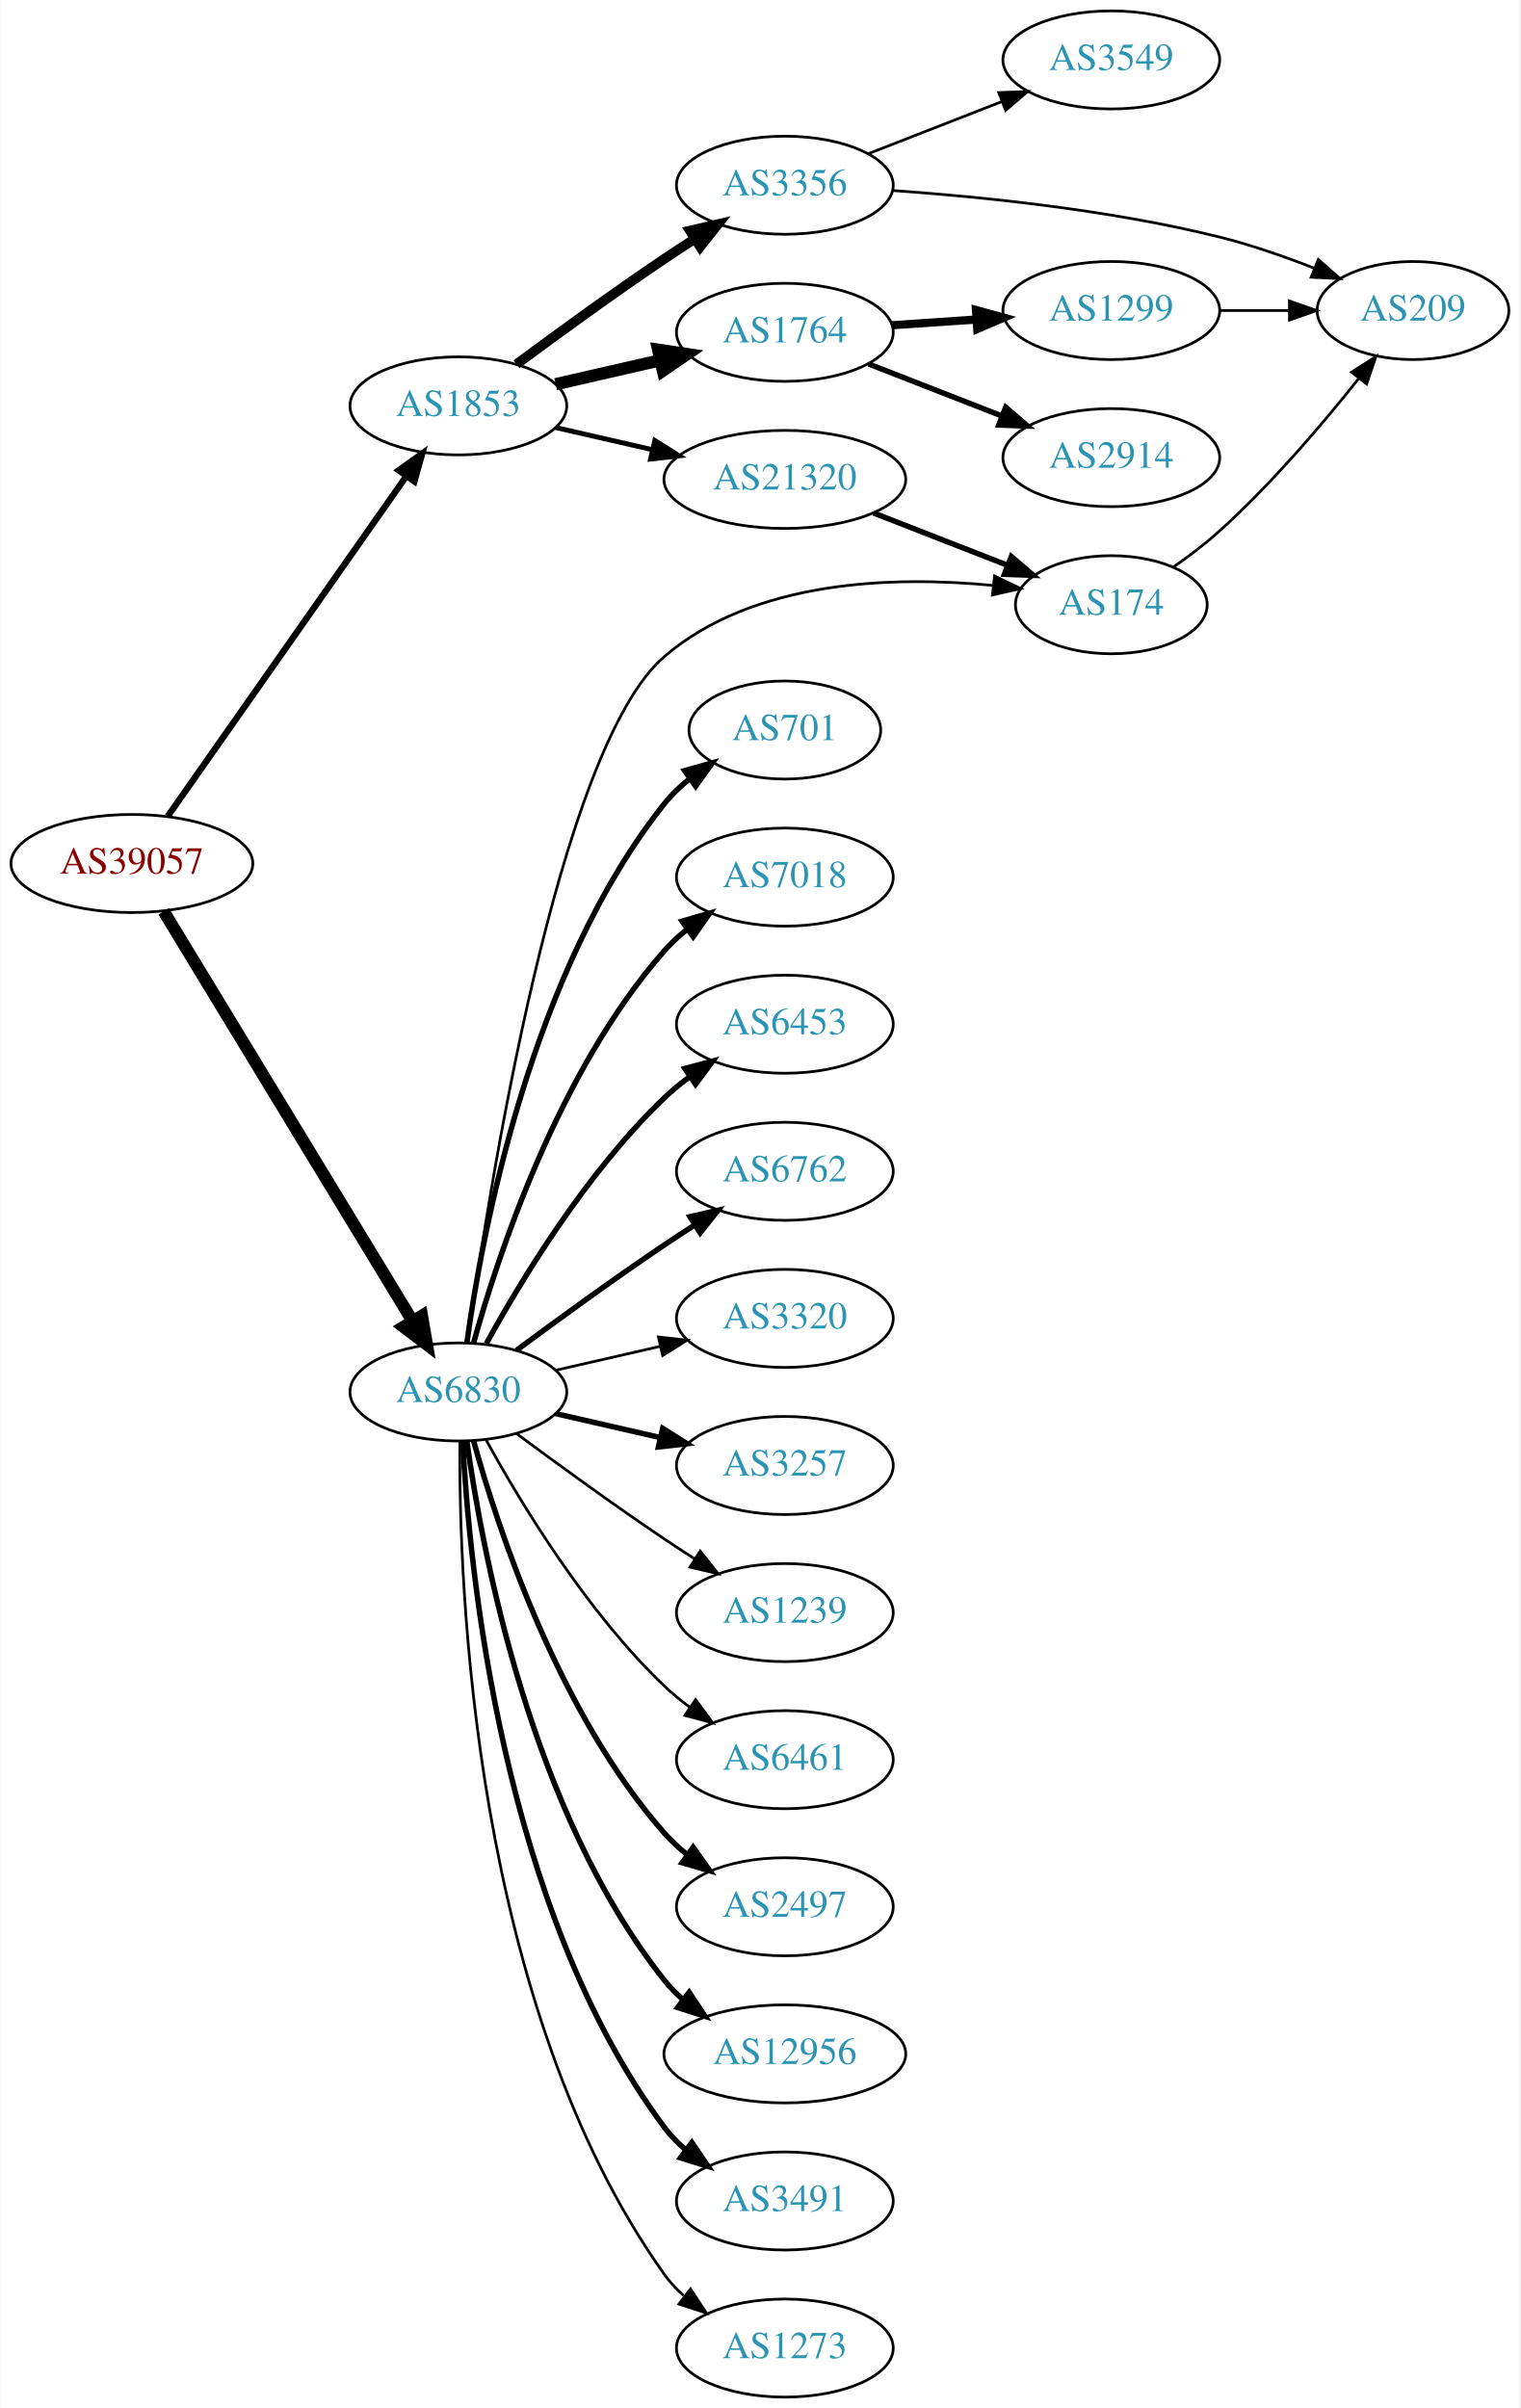
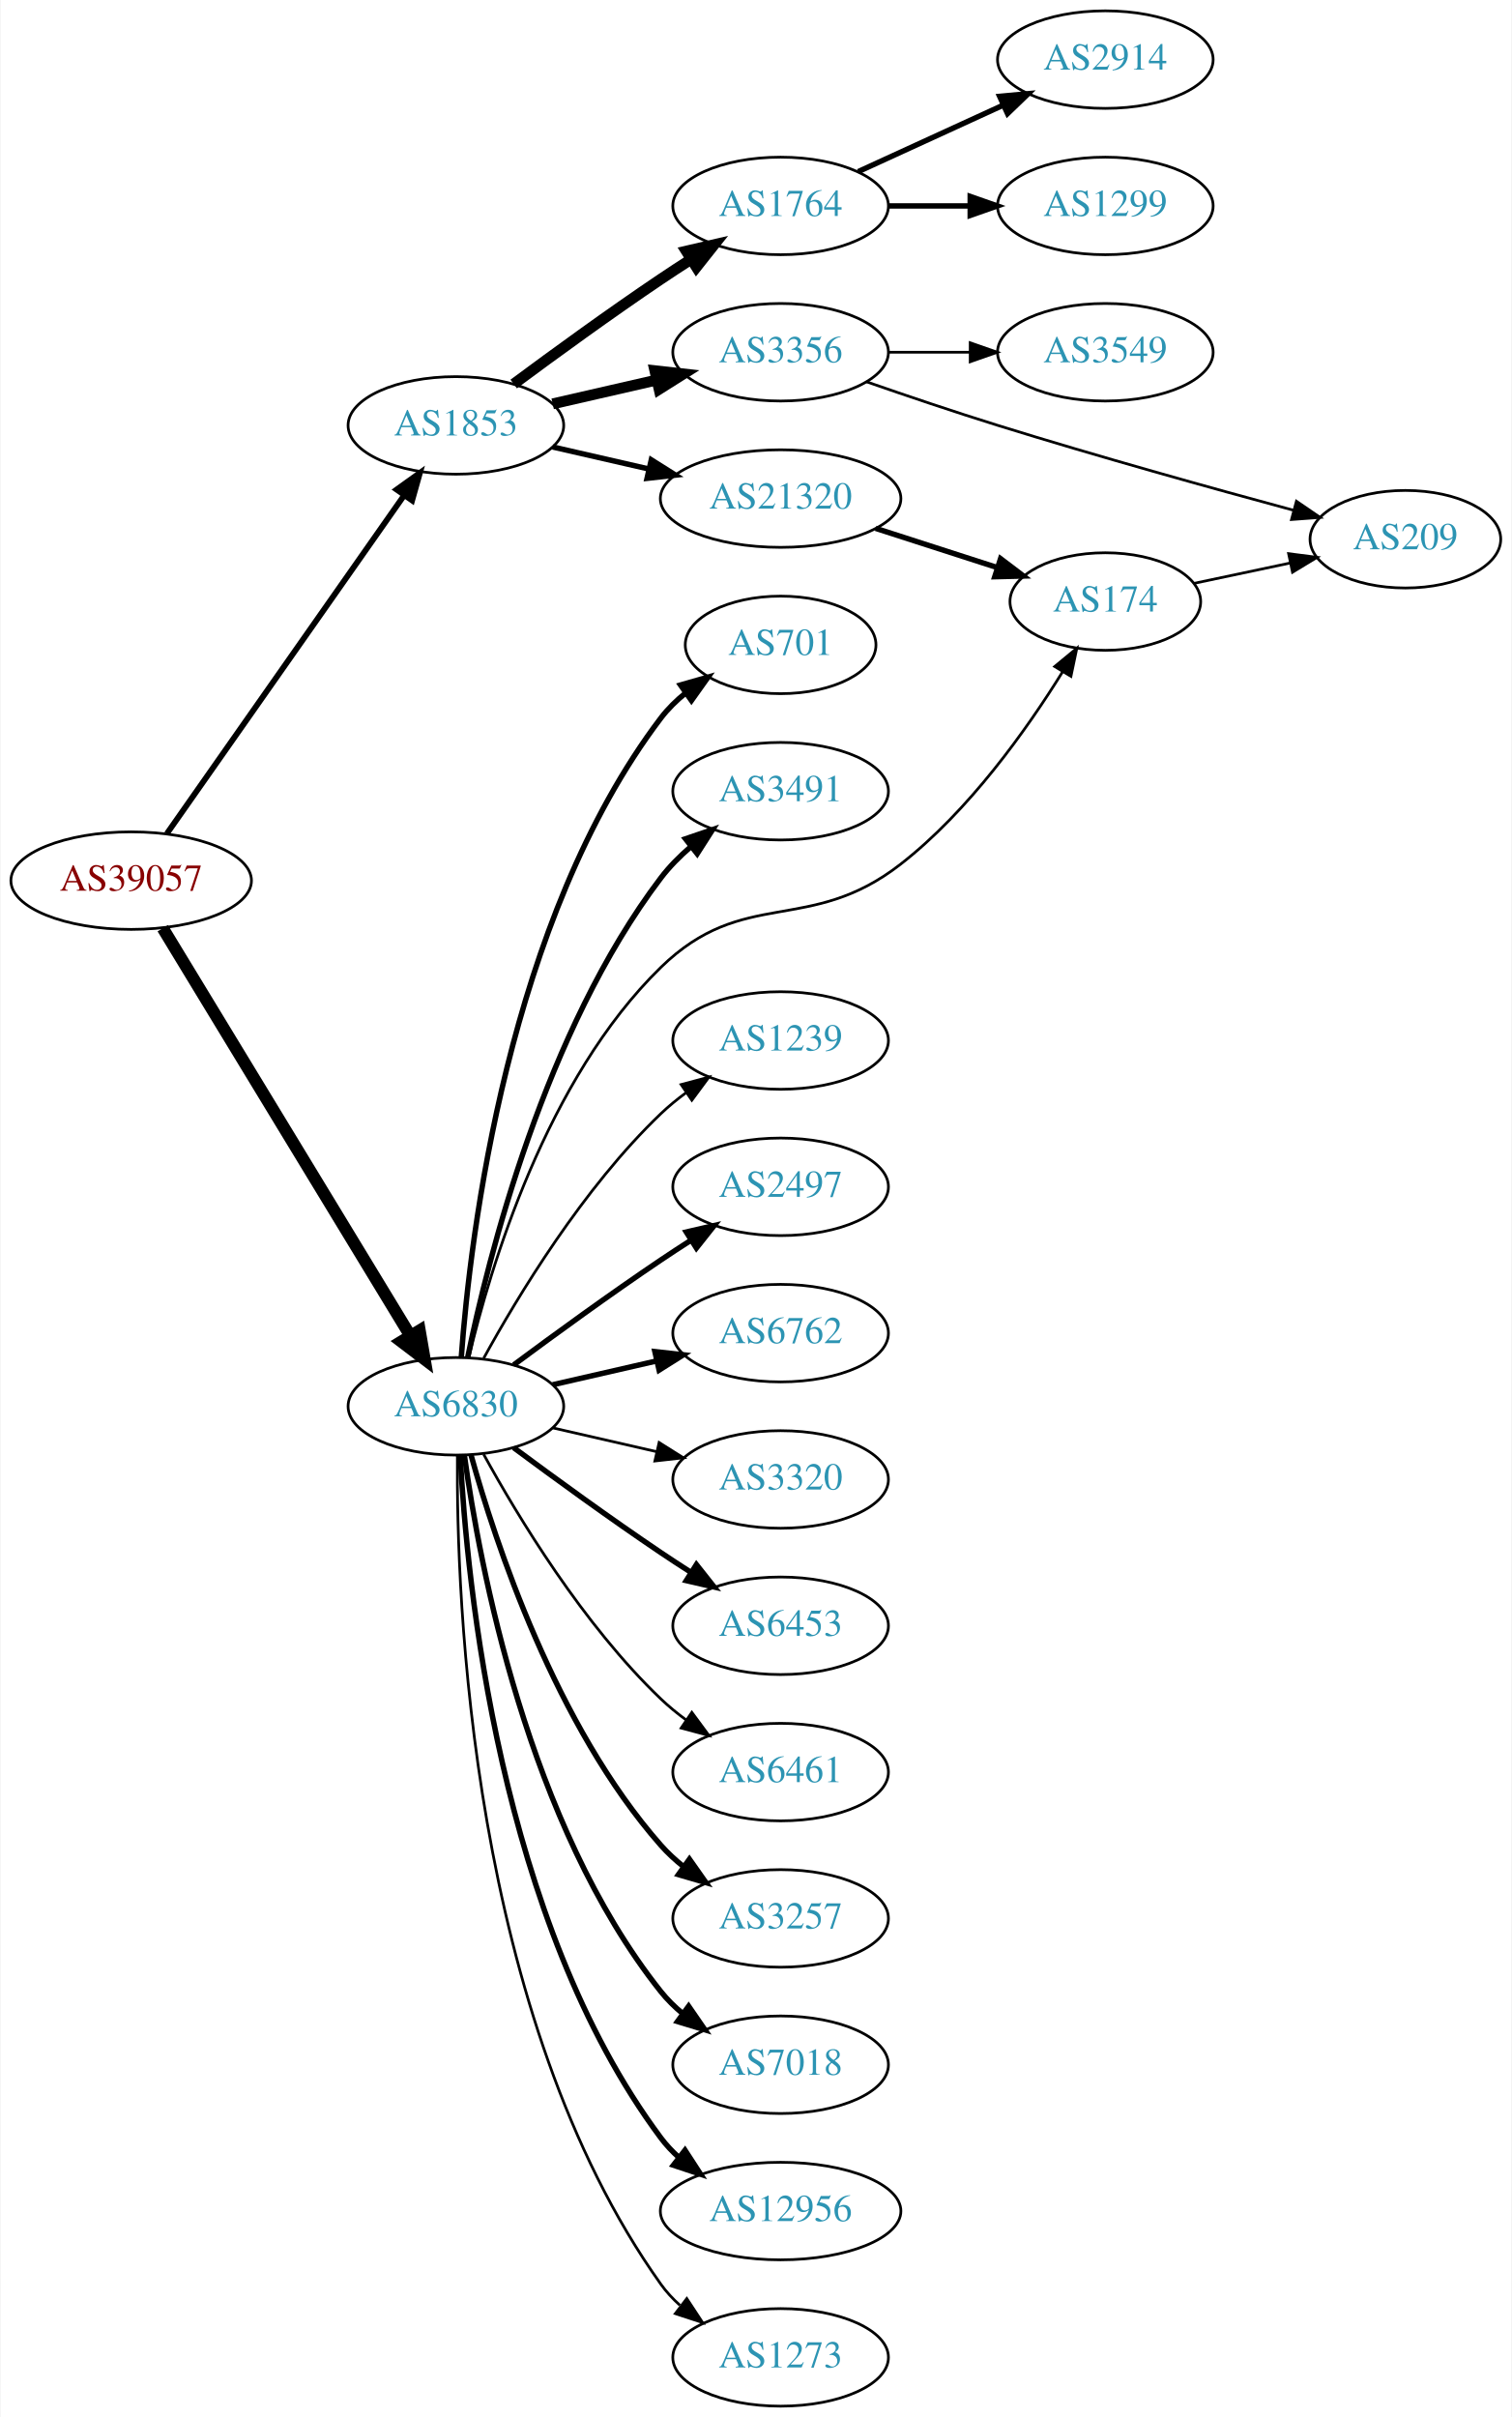
- <svg xmlns="http://www.w3.org/2000/svg" xmlns:xlink="http://www.w3.org/1999/xlink" width="558pt" height="884pt" viewBox="0.00 0.00 557.56 884.00">
-   <g id="graph0" class="graph" transform="scale(1 1) rotate(0) translate(4 880)">
-     <polygon fill="white" stroke="none" points="-4,4 -4,-880 553.564,-880 553.564,4 -4,4" />
+ <svg xmlns="http://www.w3.org/2000/svg" xmlns:xlink="http://www.w3.org/1999/xlink" width="558pt" height="892pt" viewBox="0.00 0.00 557.56 892.00">
+   <g id="graph0" class="graph" transform="scale(1 1) rotate(0) translate(4 888)">
+     <polygon fill="white" stroke="none" points="-4,4 -4,-888 553.564,-888 553.564,4 -4,4" />
    <g id="node1" class="node">
      <g id="a_node1">
        <a xlink:href="/asn/39057" xlink:title="AS39057 ~ DVT-Daten-Verarbeitung-Tirol GmbH [AT]">
          <ellipse fill="#ffffff" stroke="black" cx="44.196" cy="-563" rx="44.393" ry="18" />
          <text text-anchor="middle" x="44.196" y="-559.3" font-family="Times,serif" font-size="14.00" fill="#880000">AS39057</text>
        </a>
      </g>
    </g>
    <g id="node2" class="node">
      <g id="a_node2">
        <a xlink:href="/asn/1853" xlink:title="AS1853 ~ ACOnet Backbone [AT]">
          <ellipse fill="#ffffff" stroke="black" cx="164.039" cy="-731" rx="39.794" ry="18" />
          <text text-anchor="middle" x="164.039" y="-727.3" font-family="Times,serif" font-size="14.00" fill="#2c94b3">AS1853</text>
        </a>
      </g>
    </g>
    <g id="edge1" class="edge">
-       <path fill="none" stroke="black" stroke-width="2.357" d="M57.364,-580.346C78.181,-610.024 120.729,-670.682 145.007,-705.293" />
-       <polygon fill="black" stroke="black" stroke-width="2.357" points="142.153,-707.32 150.761,-713.496 147.884,-703.3 142.153,-707.32" />
+       <path fill="none" stroke="black" stroke-width="2.143" d="M57.364,-580.346C78.181,-610.024 120.729,-670.682 145.007,-705.293" />
+       <polygon fill="black" stroke="black" stroke-width="2.143" points="142.153,-707.32 150.761,-713.496 147.884,-703.3 142.153,-707.32" />
    </g>
    <g id="node3" class="node">
      <g id="a_node3">
        <a xlink:href="/asn/6830" xlink:title="AS6830 ~ LGI-UPC [AT]">
          <ellipse fill="#ffffff" stroke="black" cx="164.039" cy="-369" rx="39.794" ry="18" />
          <text text-anchor="middle" x="164.039" y="-365.3" font-family="Times,serif" font-size="14.00" fill="#2c94b3">AS6830</text>
        </a>
      </g>
    </g>
    <g id="edge2" class="edge">
      <path fill="none" stroke="black" stroke-width="4.5" d="M55.862,-545.442C76.676,-511.175 122.802,-435.24 147.199,-395.077" />
      <polygon fill="black" stroke="black" stroke-width="4.5" points="150.656,-396.97 152.482,-386.379 143.925,-392.881 150.656,-396.97" />
    </g>
    <g id="node4" class="node">
      <g id="a_node4">
-         <a xlink:href="/asn/3356" xlink:title="AS3356 ~ Level 3 Parent, LLC [US]">
+         <a xlink:href="/asn/1764" xlink:title="AS1764 ~ NEXTLAYER-AS [AT]">
          <ellipse fill="#ffffff" stroke="black" cx="283.881" cy="-812" rx="39.794" ry="18" />
-           <text text-anchor="middle" x="283.881" y="-808.3" font-family="Times,serif" font-size="14.00" fill="#2c94b3">AS3356</text>
+           <text text-anchor="middle" x="283.881" y="-808.3" font-family="Times,serif" font-size="14.00" fill="#2c94b3">AS1764</text>
        </a>
      </g>
    </g>
    <g id="edge3" class="edge">
-       <path fill="none" stroke="black" stroke-width="3.6" d="M185.369,-746.277C200.231,-757.304 220.976,-772.407 239.685,-785 243.234,-787.389 246.984,-789.839 250.733,-792.242" />
-       <polygon fill="black" stroke="black" stroke-width="3.6" points="249.059,-795.325 259.381,-797.712 252.801,-789.409 249.059,-795.325" />
+       <path fill="none" stroke="black" stroke-width="4" d="M185.369,-746.277C200.231,-757.304 220.976,-772.407 239.685,-785 243.234,-787.389 246.984,-789.839 250.733,-792.242" />
+       <polygon fill="black" stroke="black" stroke-width="4" points="249.059,-795.325 259.381,-797.712 252.801,-789.409 249.059,-795.325" />
    </g>
    <g id="node5" class="node">
      <g id="a_node5">
-         <a xlink:href="/asn/1764" xlink:title="AS1764 ~ NEXTLAYER-AS [AT]">
+         <a xlink:href="/asn/3356" xlink:title="AS3356 ~ Level 3 Parent, LLC [US]">
          <ellipse fill="#ffffff" stroke="black" cx="283.881" cy="-758" rx="39.794" ry="18" />
-           <text text-anchor="middle" x="283.881" y="-754.3" font-family="Times,serif" font-size="14.00" fill="#2c94b3">AS1764</text>
+           <text text-anchor="middle" x="283.881" y="-754.3" font-family="Times,serif" font-size="14.00" fill="#2c94b3">AS3356</text>
        </a>
      </g>
    </g>
    <g id="edge4" class="edge">
-       <path fill="none" stroke="black" stroke-width="4.5" d="M199.758,-738.955C211.758,-741.704 225.379,-744.825 238.071,-747.733" />
-       <polygon fill="black" stroke="black" stroke-width="4.5" points="237.376,-751.613 248.003,-750.009 239.135,-743.937 237.376,-751.613" />
+       <path fill="none" stroke="black" stroke-width="4" d="M199.758,-738.955C211.758,-741.704 225.379,-744.825 238.071,-747.733" />
+       <polygon fill="black" stroke="black" stroke-width="4" points="237.474,-751.187 248.003,-750.009 239.037,-744.364 237.474,-751.187" />
    </g>
    <g id="node6" class="node">
      <g id="a_node6">
        <a xlink:href="/asn/21320" xlink:title="AS21320 ~ GEANT Vereniging [EU]">
          <ellipse fill="#ffffff" stroke="black" cx="283.881" cy="-704" rx="44.393" ry="18" />
          <text text-anchor="middle" x="283.881" y="-700.3" font-family="Times,serif" font-size="14.00" fill="#2c94b3">AS21320</text>
        </a>
      </g>
    </g>
    <g id="edge5" class="edge">
-       <path fill="none" stroke="black" stroke-width="1.8" d="M199.758,-723.045C210.896,-720.493 223.432,-717.621 235.325,-714.896" />
-       <polygon fill="black" stroke="black" stroke-width="1.8" points="236.153,-718.297 245.119,-712.652 234.59,-711.474 236.153,-718.297" />
+       <path fill="none" stroke="black" stroke-width="2" d="M199.758,-723.045C210.896,-720.493 223.432,-717.621 235.325,-714.896" />
+       <polygon fill="black" stroke="black" stroke-width="2" points="236.153,-718.297 245.119,-712.652 234.59,-711.474 236.153,-718.297" />
    </g>
    <g id="node11" class="node">
      <g id="a_node11">
-         <a xlink:href="/asn/174" xlink:title="AS174 ~ Cogent Communications [US]">
-           <ellipse fill="#ffffff" stroke="black" cx="403.724" cy="-658" rx="35.194" ry="18" />
-           <text text-anchor="middle" x="403.724" y="-654.3" font-family="Times,serif" font-size="14.00" fill="#2c94b3">AS174</text>
+         <a xlink:href="/asn/701" xlink:title="AS701 ~ UUNET [US]">
+           <ellipse fill="#ffffff" stroke="black" cx="283.881" cy="-650" rx="35.194" ry="18" />
+           <text text-anchor="middle" x="283.881" y="-646.3" font-family="Times,serif" font-size="14.00" fill="#2c94b3">AS701</text>
        </a>
      </g>
    </g>
    <g id="edge10" class="edge">
-       <path fill="none" stroke="black" d="M167.427,-387.214C175.038,-442.305 200.541,-605.454 239.685,-639 272.574,-667.186 323.883,-668.6 360.145,-665.096" />
-       <polygon fill="black" stroke="black" points="360.867,-668.537 370.411,-663.936 360.081,-661.581 360.867,-668.537" />
+       <path fill="none" stroke="black" stroke-width="2" d="M166.037,-387.264C169.33,-431.934 183.155,-548.483 239.685,-623 242.271,-626.408 245.422,-629.493 248.832,-632.254" />
+       <polygon fill="black" stroke="black" stroke-width="2" points="246.93,-635.195 257.116,-638.11 250.97,-629.479 246.93,-635.195" />
    </g>
    <g id="node12" class="node">
      <g id="a_node12">
-         <a xlink:href="/asn/701" xlink:title="AS701 ~ UUNET [US]">
-           <ellipse fill="#ffffff" stroke="black" cx="283.881" cy="-612" rx="35.194" ry="18" />
-           <text text-anchor="middle" x="283.881" y="-608.3" font-family="Times,serif" font-size="14.00" fill="#2c94b3">AS701</text>
+         <a xlink:href="/asn/3491" xlink:title="AS3491 ~ PCCW Global, Inc. [US]">
+           <ellipse fill="#ffffff" stroke="black" cx="283.881" cy="-596" rx="39.794" ry="18" />
+           <text text-anchor="middle" x="283.881" y="-592.3" font-family="Times,serif" font-size="14.00" fill="#2c94b3">AS3491</text>
        </a>
      </g>
    </g>
    <g id="edge11" class="edge">
-       <path fill="none" stroke="black" stroke-width="2" d="M167.178,-387.17C172.678,-426.974 190.504,-523.233 239.685,-585 242.35,-588.347 245.55,-591.393 248.988,-594.132" />
-       <polygon fill="black" stroke="black" stroke-width="2" points="247.106,-597.087 257.302,-599.965 251.126,-591.357 247.106,-597.087" />
+       <path fill="none" stroke="black" stroke-width="2" d="M168.395,-387.068C175.896,-423.599 196.83,-507.557 239.685,-564 242.849,-568.167 246.699,-572.044 250.782,-575.558" />
+       <polygon fill="black" stroke="black" stroke-width="2" points="248.775,-578.431 258.804,-581.848 253.095,-572.923 248.775,-578.431" />
    </g>
    <g id="node13" class="node">
      <g id="a_node13">
-         <a xlink:href="/asn/7018" xlink:title="AS7018 ~ AT&amp;T Services, Inc. [US]">
-           <ellipse fill="#ffffff" stroke="black" cx="283.881" cy="-558" rx="39.794" ry="18" />
-           <text text-anchor="middle" x="283.881" y="-554.3" font-family="Times,serif" font-size="14.00" fill="#2c94b3">AS7018</text>
+         <a xlink:href="/asn/174" xlink:title="AS174 ~ Cogent Communications [US]">
+           <ellipse fill="#ffffff" stroke="black" cx="403.724" cy="-666" rx="35.194" ry="18" />
+           <text text-anchor="middle" x="403.724" y="-662.3" font-family="Times,serif" font-size="14.00" fill="#2c94b3">AS174</text>
        </a>
      </g>
    </g>
    <g id="edge12" class="edge">
-       <path fill="none" stroke="black" stroke-width="2" d="M169.612,-386.946C178.517,-418.995 200.801,-486.842 239.685,-531 242.169,-533.821 245.019,-536.449 248.044,-538.871" />
-       <polygon fill="black" stroke="black" stroke-width="2" points="246.162,-541.828 256.334,-544.791 250.23,-536.131 246.162,-541.828" />
+       <path fill="none" stroke="black" d="M168.839,-387.044C176.622,-419.859 197.326,-489.719 239.685,-531 270.309,-560.845 294.308,-542.767 328.077,-569 353.333,-588.619 374.692,-618.695 388.008,-640.152" />
+       <polygon fill="black" stroke="black" points="385.044,-642.015 393.21,-648.765 391.036,-638.396 385.044,-642.015" />
    </g>
    <g id="node14" class="node">
      <g id="a_node14">
-         <a xlink:href="/asn/6453" xlink:title="AS6453 ~ TATA COMMUNICATIONS (AMERICA) INC [US]">
+         <a xlink:href="/asn/1239" xlink:title="AS1239 ~ Sprint [US]">
          <ellipse fill="#ffffff" stroke="black" cx="283.881" cy="-504" rx="39.794" ry="18" />
-           <text text-anchor="middle" x="283.881" y="-500.3" font-family="Times,serif" font-size="14.00" fill="#2c94b3">AS6453</text>
+           <text text-anchor="middle" x="283.881" y="-500.3" font-family="Times,serif" font-size="14.00" fill="#2c94b3">AS1239</text>
        </a>
      </g>
    </g>
    <g id="edge13" class="edge">
-       <path fill="none" stroke="black" stroke-width="2" d="M174.28,-386.713C186.825,-409.561 211.002,-449.611 239.685,-477 242.553,-479.739 245.742,-482.347 249.051,-484.785" />
-       <polygon fill="black" stroke="black" stroke-width="2" points="247.175,-487.742 257.411,-490.477 251.114,-481.956 247.175,-487.742" />
+       <path fill="none" stroke="black" d="M174.28,-386.713C186.825,-409.561 211.002,-449.611 239.685,-477 242.553,-479.739 245.742,-482.347 249.051,-484.785" />
+       <polygon fill="black" stroke="black" points="247.175,-487.742 257.411,-490.477 251.114,-481.956 247.175,-487.742" />
    </g>
    <g id="node15" class="node">
      <g id="a_node15">
-         <a xlink:href="/asn/6762" xlink:title="AS6762 ~ TELECOM ITALIA SPARKLE S.p.A. [IT]">
+         <a xlink:href="/asn/2497" xlink:title="AS2497 ~ Internet Initiative Japan Inc. [JP]">
          <ellipse fill="#ffffff" stroke="black" cx="283.881" cy="-450" rx="39.794" ry="18" />
-           <text text-anchor="middle" x="283.881" y="-446.3" font-family="Times,serif" font-size="14.00" fill="#2c94b3">AS6762</text>
+           <text text-anchor="middle" x="283.881" y="-446.3" font-family="Times,serif" font-size="14.00" fill="#2c94b3">AS2497</text>
        </a>
      </g>
    </g>
    <g id="edge14" class="edge">
      <path fill="none" stroke="black" stroke-width="2" d="M185.369,-384.277C200.231,-395.304 220.976,-410.407 239.685,-423 243.234,-425.389 246.984,-427.839 250.733,-430.242" />
      <polygon fill="black" stroke="black" stroke-width="2" points="249.059,-433.325 259.381,-435.712 252.801,-427.409 249.059,-433.325" />
    </g>
    <g id="node16" class="node">
      <g id="a_node16">
-         <a xlink:href="/asn/3320" xlink:title="AS3320 ~ DTAG [DE]">
+         <a xlink:href="/asn/6762" xlink:title="AS6762 ~ TELECOM ITALIA SPARKLE S.p.A. [IT]">
          <ellipse fill="#ffffff" stroke="black" cx="283.881" cy="-396" rx="39.794" ry="18" />
-           <text text-anchor="middle" x="283.881" y="-392.3" font-family="Times,serif" font-size="14.00" fill="#2c94b3">AS3320</text>
+           <text text-anchor="middle" x="283.881" y="-392.3" font-family="Times,serif" font-size="14.00" fill="#2c94b3">AS6762</text>
        </a>
      </g>
    </g>
    <g id="edge15" class="edge">
-       <path fill="none" stroke="black" d="M199.758,-376.955C211.758,-379.704 225.379,-382.825 238.071,-385.733" />
-       <polygon fill="black" stroke="black" points="237.474,-389.187 248.003,-388.009 239.037,-382.364 237.474,-389.187" />
+       <path fill="none" stroke="black" stroke-width="2" d="M199.758,-376.955C211.758,-379.704 225.379,-382.825 238.071,-385.733" />
+       <polygon fill="black" stroke="black" stroke-width="2" points="237.474,-389.187 248.003,-388.009 239.037,-382.364 237.474,-389.187" />
    </g>
    <g id="node17" class="node">
      <g id="a_node17">
-         <a xlink:href="/asn/3257" xlink:title="AS3257 ~ GTT [DE]">
+         <a xlink:href="/asn/3320" xlink:title="AS3320 ~ DTAG [DE]">
          <ellipse fill="#ffffff" stroke="black" cx="283.881" cy="-342" rx="39.794" ry="18" />
-           <text text-anchor="middle" x="283.881" y="-338.3" font-family="Times,serif" font-size="14.00" fill="#2c94b3">AS3257</text>
+           <text text-anchor="middle" x="283.881" y="-338.3" font-family="Times,serif" font-size="14.00" fill="#2c94b3">AS3320</text>
        </a>
      </g>
    </g>
    <g id="edge16" class="edge">
-       <path fill="none" stroke="black" stroke-width="2" d="M199.758,-361.045C211.758,-358.296 225.379,-355.175 238.071,-352.267" />
-       <polygon fill="black" stroke="black" stroke-width="2" points="239.037,-355.636 248.003,-349.991 237.474,-348.813 239.037,-355.636" />
+       <path fill="none" stroke="black" d="M199.758,-361.045C211.758,-358.296 225.379,-355.175 238.071,-352.267" />
+       <polygon fill="black" stroke="black" points="239.037,-355.636 248.003,-349.991 237.474,-348.813 239.037,-355.636" />
    </g>
    <g id="node18" class="node">
      <g id="a_node18">
-         <a xlink:href="/asn/1239" xlink:title="AS1239 ~ Sprint [US]">
+         <a xlink:href="/asn/6453" xlink:title="AS6453 ~ TATA COMMUNICATIONS (AMERICA) INC [US]">
          <ellipse fill="#ffffff" stroke="black" cx="283.881" cy="-288" rx="39.794" ry="18" />
-           <text text-anchor="middle" x="283.881" y="-284.3" font-family="Times,serif" font-size="14.00" fill="#2c94b3">AS1239</text>
+           <text text-anchor="middle" x="283.881" y="-284.3" font-family="Times,serif" font-size="14.00" fill="#2c94b3">AS6453</text>
        </a>
      </g>
    </g>
    <g id="edge17" class="edge">
-       <path fill="none" stroke="black" d="M185.369,-353.723C200.231,-342.696 220.976,-327.593 239.685,-315 243.234,-312.611 246.984,-310.161 250.733,-307.758" />
-       <polygon fill="black" stroke="black" points="252.801,-310.591 259.381,-302.288 249.059,-304.675 252.801,-310.591" />
+       <path fill="none" stroke="black" stroke-width="2" d="M185.369,-353.723C200.231,-342.696 220.976,-327.593 239.685,-315 243.234,-312.611 246.984,-310.161 250.733,-307.758" />
+       <polygon fill="black" stroke="black" stroke-width="2" points="252.801,-310.591 259.381,-302.288 249.059,-304.675 252.801,-310.591" />
    </g>
    <g id="node19" class="node">
      <g id="a_node19">
        <a xlink:href="/asn/6461" xlink:title="AS6461 ~ Zayo Bandwidth [US]">
          <ellipse fill="#ffffff" stroke="black" cx="283.881" cy="-234" rx="39.794" ry="18" />
          <text text-anchor="middle" x="283.881" y="-230.3" font-family="Times,serif" font-size="14.00" fill="#2c94b3">AS6461</text>
        </a>
      </g>
    </g>
    <g id="edge18" class="edge">
      <path fill="none" stroke="black" d="M174.28,-351.287C186.825,-328.439 211.002,-288.389 239.685,-261 242.553,-258.261 245.742,-255.653 249.051,-253.215" />
      <polygon fill="black" stroke="black" points="251.114,-256.044 257.411,-247.523 247.175,-250.258 251.114,-256.044" />
    </g>
    <g id="node20" class="node">
      <g id="a_node20">
-         <a xlink:href="/asn/2497" xlink:title="AS2497 ~ Internet Initiative Japan Inc. [JP]">
+         <a xlink:href="/asn/3257" xlink:title="AS3257 ~ GTT [DE]">
          <ellipse fill="#ffffff" stroke="black" cx="283.881" cy="-180" rx="39.794" ry="18" />
-           <text text-anchor="middle" x="283.881" y="-176.3" font-family="Times,serif" font-size="14.00" fill="#2c94b3">AS2497</text>
+           <text text-anchor="middle" x="283.881" y="-176.3" font-family="Times,serif" font-size="14.00" fill="#2c94b3">AS3257</text>
        </a>
      </g>
    </g>
    <g id="edge19" class="edge">
      <path fill="none" stroke="black" stroke-width="2" d="M169.612,-351.054C178.517,-319.005 200.801,-251.158 239.685,-207 242.169,-204.179 245.019,-201.551 248.044,-199.129" />
      <polygon fill="black" stroke="black" stroke-width="2" points="250.23,-201.869 256.334,-193.209 246.162,-196.172 250.23,-201.869" />
    </g>
    <g id="node21" class="node">
      <g id="a_node21">
-         <a xlink:href="/asn/12956" xlink:title="AS12956 ~ TELXIUS [ES]">
-           <ellipse fill="#ffffff" stroke="black" cx="283.881" cy="-126" rx="44.393" ry="18" />
-           <text text-anchor="middle" x="283.881" y="-122.3" font-family="Times,serif" font-size="14.00" fill="#2c94b3">AS12956</text>
+         <a xlink:href="/asn/7018" xlink:title="AS7018 ~ AT&amp;T Services, Inc. [US]">
+           <ellipse fill="#ffffff" stroke="black" cx="283.881" cy="-126" rx="39.794" ry="18" />
+           <text text-anchor="middle" x="283.881" y="-122.3" font-family="Times,serif" font-size="14.00" fill="#2c94b3">AS7018</text>
        </a>
      </g>
    </g>
    <g id="edge20" class="edge">
-       <path fill="none" stroke="black" stroke-width="2" d="M167.178,-350.83C172.678,-311.026 190.504,-214.767 239.685,-153 241.723,-150.44 244.075,-148.056 246.606,-145.851" />
-       <polygon fill="black" stroke="black" stroke-width="2" points="248.762,-148.609 254.608,-139.773 244.527,-143.035 248.762,-148.609" />
+       <path fill="none" stroke="black" stroke-width="2" d="M167.178,-350.83C172.678,-311.026 190.504,-214.767 239.685,-153 242.026,-150.06 244.781,-147.351 247.747,-144.879" />
+       <polygon fill="black" stroke="black" stroke-width="2" points="249.939,-147.612 255.953,-138.89 245.812,-141.958 249.939,-147.612" />
    </g>
    <g id="node22" class="node">
      <g id="a_node22">
-         <a xlink:href="/asn/3491" xlink:title="AS3491 ~ PCCW Global, Inc. [US]">
-           <ellipse fill="#ffffff" stroke="black" cx="283.881" cy="-72" rx="39.794" ry="18" />
-           <text text-anchor="middle" x="283.881" y="-68.3" font-family="Times,serif" font-size="14.00" fill="#2c94b3">AS3491</text>
+         <a xlink:href="/asn/12956" xlink:title="AS12956 ~ TELXIUS [ES]">
+           <ellipse fill="#ffffff" stroke="black" cx="283.881" cy="-72" rx="44.393" ry="18" />
+           <text text-anchor="middle" x="283.881" y="-68.3" font-family="Times,serif" font-size="14.00" fill="#2c94b3">AS12956</text>
        </a>
      </g>
    </g>
    <g id="edge21" class="edge">
-       <path fill="none" stroke="black" stroke-width="2" d="M165.63,-350.977C168.007,-304.588 179.925,-179.107 239.685,-99 241.933,-95.987 244.624,-93.231 247.551,-90.728" />
-       <polygon fill="black" stroke="black" stroke-width="2" points="249.746,-93.459 255.702,-84.697 245.582,-87.831 249.746,-93.459" />
+       <path fill="none" stroke="black" stroke-width="2" d="M165.63,-350.977C168.007,-304.588 179.925,-179.107 239.685,-99 241.642,-96.377 243.935,-93.949 246.427,-91.713" />
+       <polygon fill="black" stroke="black" stroke-width="2" points="248.588,-94.466 254.36,-85.582 244.307,-88.928 248.588,-94.466" />
    </g>
    <g id="node23" class="node">
      <g id="a_node23">
        <a xlink:href="/asn/1273" xlink:title="AS1273 ~ Vodafone Group PLC [EU]">
          <ellipse fill="#ffffff" stroke="black" cx="283.881" cy="-18" rx="39.794" ry="18" />
          <text text-anchor="middle" x="283.881" y="-14.3" font-family="Times,serif" font-size="14.00" fill="#2c94b3">AS1273</text>
        </a>
      </g>
    </g>
    <g id="edge22" class="edge">
      <path fill="none" stroke="black" d="M164.587,-350.937C164.168,-298.497 169.322,-143.707 239.685,-45 241.687,-42.191 244.082,-39.612 246.703,-37.257" />
      <polygon fill="black" stroke="black" points="249.255,-39.712 255.079,-30.861 245.007,-34.148 249.255,-39.712" />
    </g>
    <g id="node7" class="node">
      <g id="a_node7">
-         <a xlink:href="/asn/3549" xlink:title="AS3549 ~ Level 3 Parent, LLC [US]">
-           <ellipse fill="#ffffff" stroke="black" cx="403.724" cy="-858" rx="39.794" ry="18" />
-           <text text-anchor="middle" x="403.724" y="-854.3" font-family="Times,serif" font-size="14.00" fill="#2c94b3">AS3549</text>
+         <a xlink:href="/asn/2914" xlink:title="AS2914 ~ NTT America, Inc. [US]">
+           <ellipse fill="#ffffff" stroke="black" cx="403.724" cy="-866" rx="39.794" ry="18" />
+           <text text-anchor="middle" x="403.724" y="-862.3" font-family="Times,serif" font-size="14.00" fill="#2c94b3">AS2914</text>
        </a>
      </g>
    </g>
    <g id="edge6" class="edge">
-       <path fill="none" stroke="black" d="M314.618,-823.608C329.412,-829.382 347.489,-836.439 363.41,-842.654" />
-       <polygon fill="black" stroke="black" points="362.408,-846.02 372.997,-846.396 364.954,-839.499 362.408,-846.02" />
+       <path fill="none" stroke="black" stroke-width="2" d="M312.51,-824.661C328.467,-831.973 348.738,-841.261 366.02,-849.181" />
+       <polygon fill="black" stroke="black" stroke-width="2" points="364.719,-852.435 375.268,-853.419 367.635,-846.071 364.719,-852.435" />
    </g>
    <g id="node8" class="node">
      <g id="a_node8">
-         <a xlink:href="/asn/209" xlink:title="AS209 ~ CenturyLink Communications, LLC [US]">
-           <ellipse fill="#ffffff" stroke="black" cx="514.467" cy="-766" rx="35.194" ry="18" />
-           <text text-anchor="middle" x="514.467" y="-762.3" font-family="Times,serif" font-size="14.00" fill="#2c94b3">AS209</text>
+         <a xlink:href="/asn/1299" xlink:title="AS1299 ~ Telia Carrier [EU]">
+           <ellipse fill="#ffffff" stroke="black" cx="403.724" cy="-812" rx="39.794" ry="18" />
+           <text text-anchor="middle" x="403.724" y="-808.3" font-family="Times,serif" font-size="14.00" fill="#2c94b3">AS1299</text>
        </a>
      </g>
    </g>
    <g id="edge7" class="edge">
-       <path fill="none" stroke="black" d="M323.471,-810.057C355.865,-807.79 403.162,-802.988 443.37,-793 455.019,-790.106 467.353,-785.803 478.373,-781.478" />
-       <polygon fill="black" stroke="black" points="479.718,-784.71 487.668,-777.707 477.086,-778.223 479.718,-784.71" />
+       <path fill="none" stroke="black" stroke-width="2" d="M323.794,-812C333.347,-812 343.697,-812 353.659,-812" />
+       <polygon fill="black" stroke="black" stroke-width="2" points="353.852,-815.5 363.852,-812 353.852,-808.5 353.852,-815.5" />
    </g>
    <g id="node9" class="node">
      <g id="a_node9">
-         <a xlink:href="/asn/1299" xlink:title="AS1299 ~ Telia Carrier [EU]">
-           <ellipse fill="#ffffff" stroke="black" cx="403.724" cy="-766" rx="39.794" ry="18" />
-           <text text-anchor="middle" x="403.724" y="-762.3" font-family="Times,serif" font-size="14.00" fill="#2c94b3">AS1299</text>
+         <a xlink:href="/asn/3549" xlink:title="AS3549 ~ Level 3 Parent, LLC [US]">
+           <ellipse fill="#ffffff" stroke="black" cx="403.724" cy="-758" rx="39.794" ry="18" />
+           <text text-anchor="middle" x="403.724" y="-754.3" font-family="Times,serif" font-size="14.00" fill="#2c94b3">AS3549</text>
        </a>
      </g>
    </g>
    <g id="edge8" class="edge">
-       <path fill="none" stroke="black" stroke-width="3" d="M323.141,-760.597C333.021,-761.268 343.787,-761.999 354.117,-762.7" />
-       <polygon fill="black" stroke="black" stroke-width="3" points="354.038,-766.203 364.252,-763.388 354.512,-759.219 354.038,-766.203" />
+       <path fill="none" stroke="black" d="M323.794,-758C333.347,-758 343.697,-758 353.659,-758" />
+       <polygon fill="black" stroke="black" points="353.852,-761.5 363.852,-758 353.852,-754.5 353.852,-761.5" />
    </g>
    <g id="node10" class="node">
      <g id="a_node10">
-         <a xlink:href="/asn/2914" xlink:title="AS2914 ~ NTT America, Inc. [US]">
-           <ellipse fill="#ffffff" stroke="black" cx="403.724" cy="-712" rx="39.794" ry="18" />
-           <text text-anchor="middle" x="403.724" y="-708.3" font-family="Times,serif" font-size="14.00" fill="#2c94b3">AS2914</text>
+         <a xlink:href="/asn/209" xlink:title="AS209 ~ CenturyLink Communications, LLC [US]">
+           <ellipse fill="#ffffff" stroke="black" cx="514.467" cy="-689" rx="35.194" ry="18" />
+           <text text-anchor="middle" x="514.467" y="-685.3" font-family="Times,serif" font-size="14.00" fill="#2c94b3">AS209</text>
        </a>
      </g>
    </g>
    <g id="edge9" class="edge">
-       <path fill="none" stroke="black" stroke-width="2" d="M314.618,-746.392C329.412,-740.618 347.489,-733.561 363.41,-727.346" />
-       <polygon fill="black" stroke="black" stroke-width="2" points="364.954,-730.501 372.997,-723.604 362.408,-723.98 364.954,-730.501" />
+       <path fill="none" stroke="black" d="M315.594,-747.094C330.217,-742.013 347.986,-736.001 364.077,-731 400.829,-719.578 443.082,-707.825 473.253,-699.668" />
+       <polygon fill="black" stroke="black" points="474.25,-703.024 482.996,-697.045 472.43,-696.265 474.25,-703.024" />
    </g>
    <g id="edge23" class="edge">
-       <path fill="none" stroke="black" stroke-width="2" d="M316.461,-691.673C331.592,-685.766 349.814,-678.654 365.604,-672.49" />
-       <polygon fill="black" stroke="black" stroke-width="2" points="367.029,-675.691 375.072,-668.794 364.483,-669.17 367.029,-675.691" />
+       <path fill="none" stroke="black" stroke-width="2" d="M318.966,-693.009C332.995,-688.485 349.322,-683.22 363.816,-678.546" />
+       <polygon fill="black" stroke="black" stroke-width="2" points="365.063,-681.822 373.507,-675.421 362.915,-675.159 365.063,-681.822" />
    </g>
    <g id="edge24" class="edge">
-       <path fill="none" stroke="black" d="M443.675,-766C451.908,-766 460.654,-766 469.07,-766" />
-       <polygon fill="black" stroke="black" points="469.115,-769.5 479.115,-766 469.115,-762.5 469.115,-769.5" />
-     </g>
-     <g id="edge25" class="edge">
-       <path fill="none" stroke="black" d="M426.703,-671.953C432.347,-675.907 438.264,-680.397 443.37,-685 462.308,-702.072 481.067,-724.09 494.406,-740.86" />
-       <polygon fill="black" stroke="black" points="491.937,-743.384 500.86,-749.097 497.448,-739.067 491.937,-743.384" />
+       <path fill="none" stroke="black" d="M436.469,-672.714C447.524,-675.053 460.098,-677.712 471.833,-680.194" />
+       <polygon fill="black" stroke="black" points="471.362,-683.672 481.87,-682.317 472.811,-676.823 471.362,-683.672" />
    </g>
  </g>
</svg>
